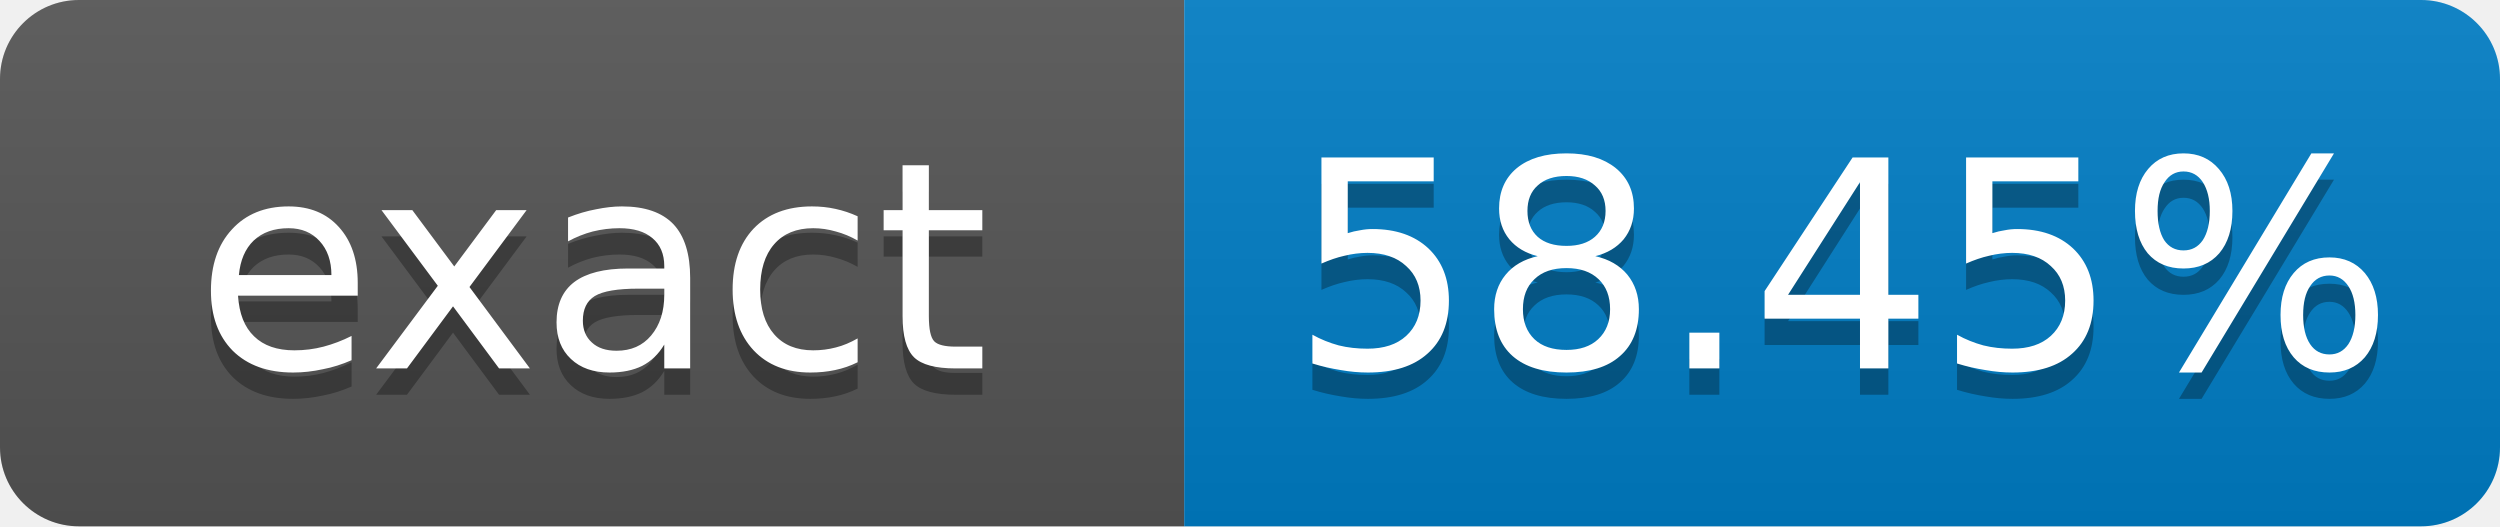
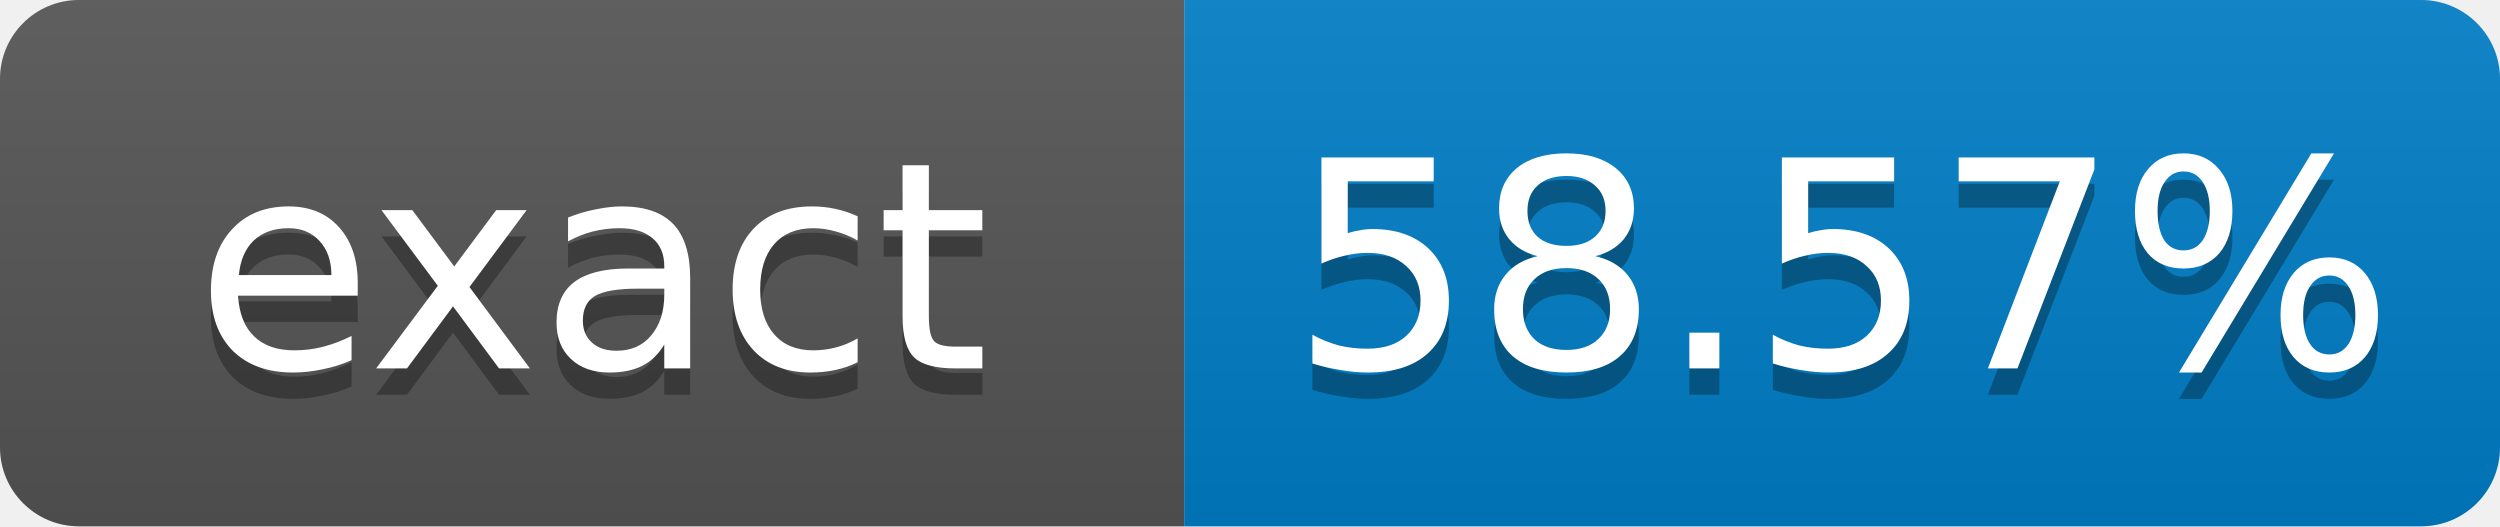
- <svg xmlns="http://www.w3.org/2000/svg" width="95" height="20" role="img" aria-label="exact: 58.45%">
+ <svg xmlns="http://www.w3.org/2000/svg" width="95" height="20" role="img" aria-label="exact: 58.57%">
  <linearGradient id="s" x2="0" y2="100%">
    <stop offset="0" stop-color="#bbb" stop-opacity=".1" />
    <stop offset="1" stop-opacity=".1" />
  </linearGradient>
  <clipPath id="r">
    <rect width="95" height="20" rx="3" fill="#fff" />
  </clipPath>
  <g clip-path="url(#r)">
    <rect width="45" height="20" fill="#555" />
    <rect x="45" width="50" height="20" fill="#007ec6" />
    <rect width="95" height="20" fill="url(#s)" />
  </g>
  <g fill="#fff" text-anchor="middle" font-family="Verdana,Geneva,DejaVu Sans,sans-serif" font-size="11">
    <text x="22.5" y="15" fill="#010101" fill-opacity=".3">exact</text>
    <text x="22.5" y="14">exact</text>
-     <text x="70" y="15" fill="#010101" fill-opacity=".3">58.45%</text>
-     <text x="70" y="14">58.45%</text>
+     <text x="70" y="15" fill="#010101" fill-opacity=".3">58.57%</text>
+     <text x="70" y="14">58.57%</text>
  </g>
</svg>
